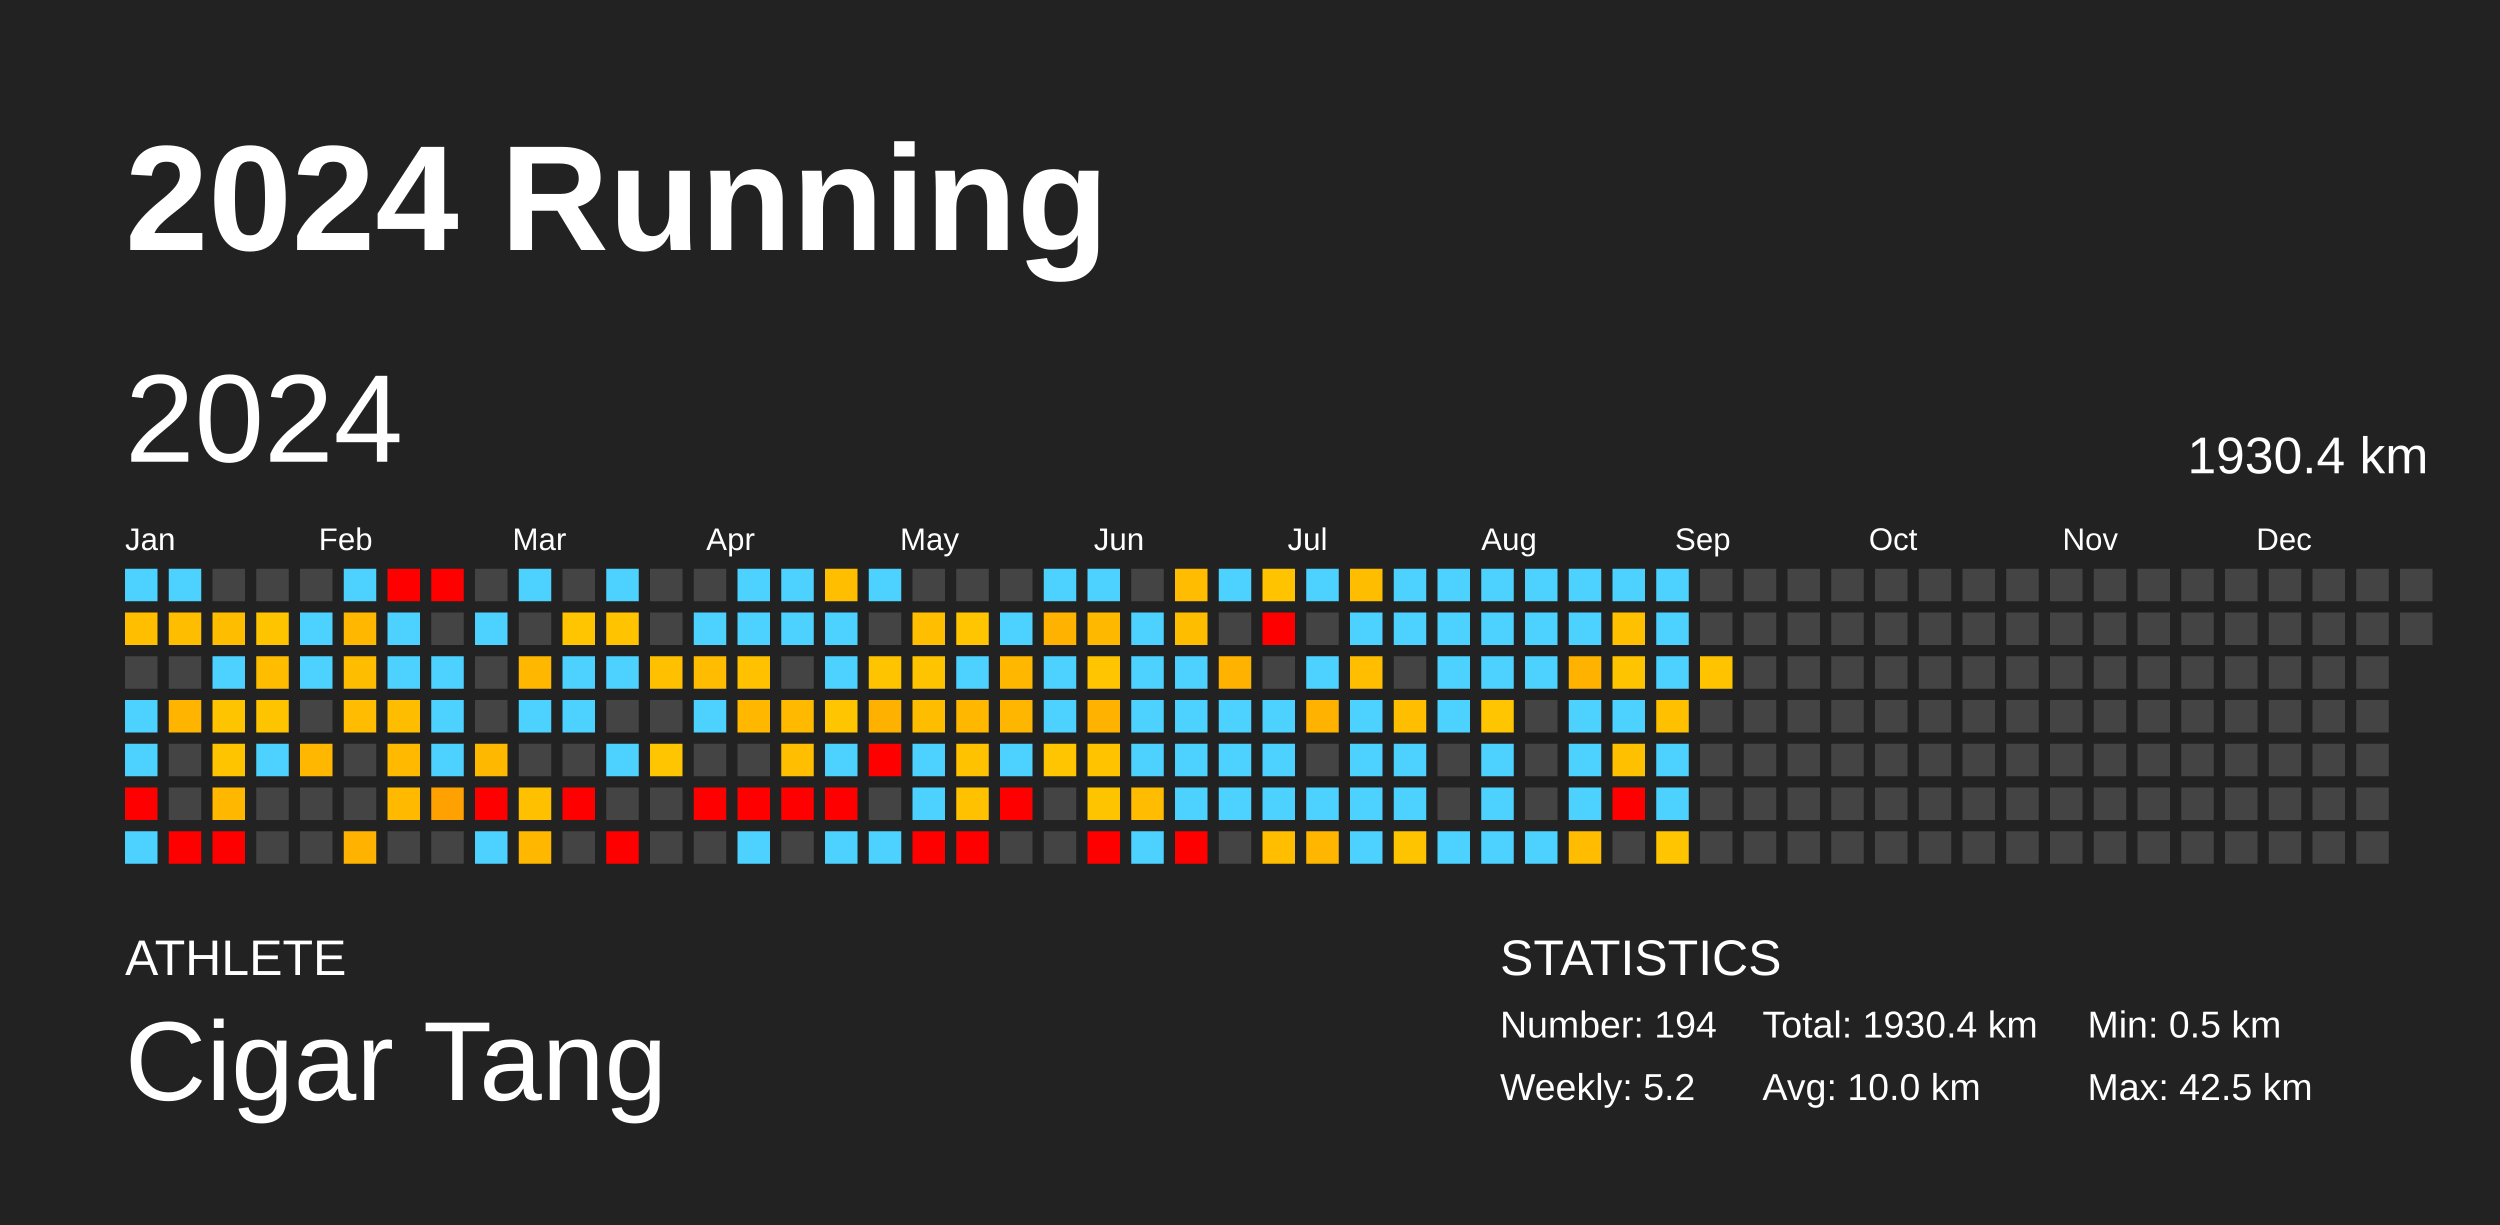
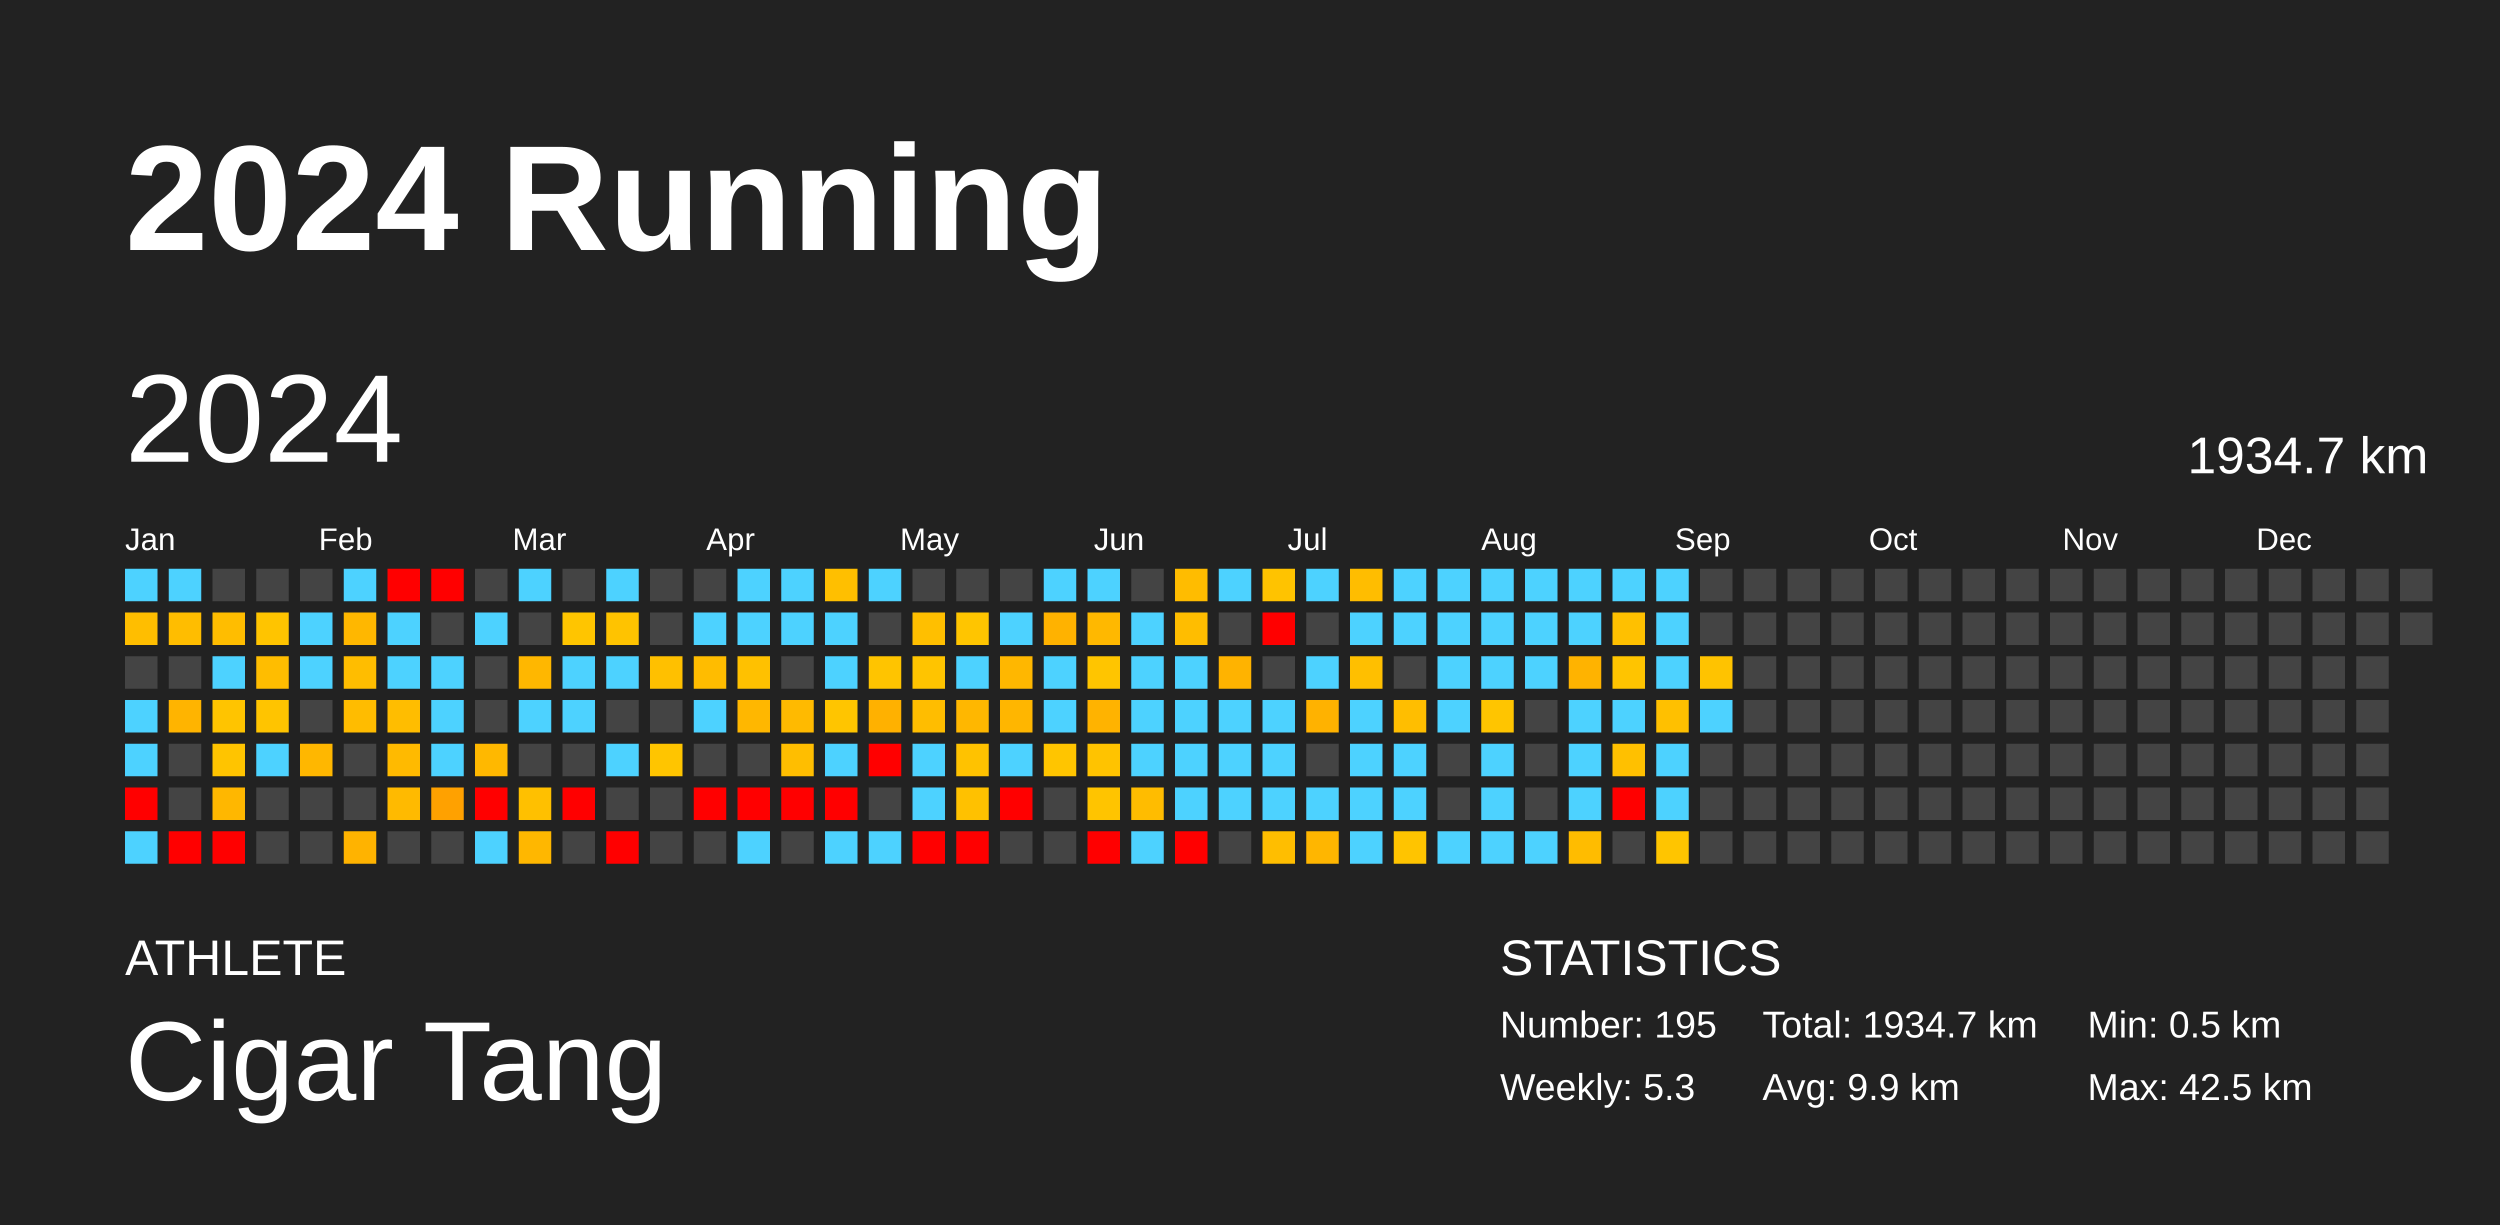
<svg xmlns="http://www.w3.org/2000/svg" baseProfile="full" height="98mm" version="1.1" viewBox="0,0,200,98" width="200mm">
  <defs />
  <rect fill="#222222" height="98" width="200" x="0" y="0" />
  <text fill="#FFFFFF" style="font-size:12px; font-family:Arial; font-weight:bold;" x="10" y="20">2024 Running</text>
  <text fill="#FFFFFF" style="font-size:4px; font-family:Arial" x="10" y="78">ATHLETE</text>
  <text fill="#FFFFFF" style="font-size:9px; font-family:Arial" x="10" y="88">Cigar Tang</text>
  <text fill="#FFFFFF" style="font-size:4px; font-family:Arial" x="120" y="78">STATISTICS</text>
-   <text fill="#FFFFFF" style="font-size:3px; font-family:Arial" x="120" y="83">Number: 194</text>
-   <text fill="#FFFFFF" style="font-size:3px; font-family:Arial" x="120" y="88">Weekly: 5.2</text>
-   <text fill="#FFFFFF" style="font-size:3px; font-family:Arial" x="141" y="83">Total: 1930.4 km</text>
-   <text fill="#FFFFFF" style="font-size:3px; font-family:Arial" x="141" y="88">Avg: 10.0 km</text>
+   <text fill="#FFFFFF" style="font-size:3px; font-family:Arial" x="120" y="83">Number: 195</text>
+   <text fill="#FFFFFF" style="font-size:3px; font-family:Arial" x="120" y="88">Weekly: 5.3</text>
+   <text fill="#FFFFFF" style="font-size:3px; font-family:Arial" x="141" y="83">Total: 1934.7 km</text>
+   <text fill="#FFFFFF" style="font-size:3px; font-family:Arial" x="141" y="88">Avg: 9.9 km</text>
  <text fill="#FFFFFF" style="font-size:3px; font-family:Arial" x="167" y="83">Min: 0.5 km</text>
  <text fill="#FFFFFF" style="font-size:3px; font-family:Arial" x="167" y="88">Max: 42.5 km</text>
  <text dominant-baseline="hanging" fill="#FFFFFF" style="font-size:10.0px; font-family:Arial;" x="10" y="30">2024</text>
-   <text dominant-baseline="hanging" fill="#FFFFFF" style="font-size:4.125px; font-family:Arial;" x="175" y="35">1930.4 km</text>
+   <text dominant-baseline="hanging" fill="#FFFFFF" style="font-size:4.125px; font-family:Arial;" x="175" y="35">1934.7 km</text>
  <text fill="#FFFFFF" style="font-size:2.5px; font-family:Arial" x="10.0" y="44">Jan</text>
  <text fill="#FFFFFF" style="font-size:2.5px; font-family:Arial" x="25.5" y="44">Feb</text>
  <text fill="#FFFFFF" style="font-size:2.5px; font-family:Arial" x="41.0" y="44">Mar</text>
  <text fill="#FFFFFF" style="font-size:2.5px; font-family:Arial" x="56.5" y="44">Apr</text>
  <text fill="#FFFFFF" style="font-size:2.5px; font-family:Arial" x="72.0" y="44">May</text>
  <text fill="#FFFFFF" style="font-size:2.5px; font-family:Arial" x="87.5" y="44">Jun</text>
  <text fill="#FFFFFF" style="font-size:2.5px; font-family:Arial" x="103.0" y="44">Jul</text>
  <text fill="#FFFFFF" style="font-size:2.5px; font-family:Arial" x="118.5" y="44">Aug</text>
  <text fill="#FFFFFF" style="font-size:2.5px; font-family:Arial" x="134.0" y="44">Sep</text>
  <text fill="#FFFFFF" style="font-size:2.5px; font-family:Arial" x="149.5" y="44">Oct</text>
  <text fill="#FFFFFF" style="font-size:2.5px; font-family:Arial" x="165.0" y="44">Nov</text>
  <text fill="#FFFFFF" style="font-size:2.5px; font-family:Arial" x="180.5" y="44">Dec</text>
  <rect fill="#4dd2ff" height="2.6" width="2.6" x="10.0" y="45.5" />
  <rect fill="#ffbe00" height="2.6" width="2.6" x="10.0" y="49.0" />
  <rect fill="#444444" height="2.6" width="2.6" x="10.0" y="52.5" />
  <rect fill="#4dd2ff" height="2.6" width="2.6" x="10.0" y="56.0" />
  <rect fill="#4dd2ff" height="2.6" width="2.6" x="10.0" y="59.5" />
  <rect fill="red" height="2.6" width="2.6" x="10.0" y="63.0" />
  <rect fill="#4dd2ff" height="2.6" width="2.6" x="10.0" y="66.5" />
  <rect fill="#4dd2ff" height="2.6" width="2.6" x="13.5" y="45.5" />
  <rect fill="#ffbd00" height="2.6" width="2.6" x="13.5" y="49.0" />
  <rect fill="#444444" height="2.6" width="2.6" x="13.5" y="52.5" />
  <rect fill="#ffb400" height="2.6" width="2.6" x="13.5" y="56.0" />
  <rect fill="#444444" height="2.6" width="2.6" x="13.5" y="59.5" />
  <rect fill="#444444" height="2.6" width="2.6" x="13.5" y="63.0" />
  <rect fill="red" height="2.6" width="2.6" x="13.5" y="66.5" />
  <rect fill="#444444" height="2.6" width="2.6" x="17.0" y="45.5" />
  <rect fill="#ffbd00" height="2.6" width="2.6" x="17.0" y="49.0" />
  <rect fill="#4dd2ff" height="2.6" width="2.6" x="17.0" y="52.5" />
  <rect fill="#ffc400" height="2.6" width="2.6" x="17.0" y="56.0" />
  <rect fill="#ffc400" height="2.6" width="2.6" x="17.0" y="59.5" />
  <rect fill="#ffb700" height="2.6" width="2.6" x="17.0" y="63.0" />
  <rect fill="red" height="2.6" width="2.6" x="17.0" y="66.5" />
  <rect fill="#444444" height="2.6" width="2.6" x="20.5" y="45.5" />
  <rect fill="#ffc400" height="2.6" width="2.6" x="20.5" y="49.0" />
  <rect fill="#ffbd00" height="2.6" width="2.6" x="20.5" y="52.5" />
  <rect fill="#ffc400" height="2.6" width="2.6" x="20.5" y="56.0" />
  <rect fill="#4dd2ff" height="2.6" width="2.6" x="20.5" y="59.5" />
  <rect fill="#444444" height="2.6" width="2.6" x="20.5" y="63.0" />
  <rect fill="#444444" height="2.6" width="2.6" x="20.5" y="66.5" />
  <rect fill="#444444" height="2.6" width="2.6" x="24.0" y="45.5" />
  <rect fill="#4dd2ff" height="2.6" width="2.6" x="24.0" y="49.0" />
  <rect fill="#4dd2ff" height="2.6" width="2.6" x="24.0" y="52.5" />
  <rect fill="#444444" height="2.6" width="2.6" x="24.0" y="56.0" />
  <rect fill="#ffb700" height="2.6" width="2.6" x="24.0" y="59.5" />
  <rect fill="#444444" height="2.6" width="2.6" x="24.0" y="63.0" />
  <rect fill="#444444" height="2.6" width="2.6" x="24.0" y="66.5" />
  <rect fill="#4dd2ff" height="2.6" width="2.6" x="27.5" y="45.5" />
  <rect fill="#ffb700" height="2.6" width="2.6" x="27.5" y="49.0" />
  <rect fill="#ffbd00" height="2.6" width="2.6" x="27.5" y="52.5" />
  <rect fill="#ffbc00" height="2.6" width="2.6" x="27.5" y="56.0" />
  <rect fill="#444444" height="2.6" width="2.6" x="27.5" y="59.5" />
  <rect fill="#444444" height="2.6" width="2.6" x="27.5" y="63.0" />
  <rect fill="#ffb300" height="2.6" width="2.6" x="27.5" y="66.5" />
  <rect fill="red" height="2.6" width="2.6" x="31.0" y="45.5" />
  <rect fill="#4dd2ff" height="2.6" width="2.6" x="31.0" y="49.0" />
  <rect fill="#4dd2ff" height="2.6" width="2.6" x="31.0" y="52.5" />
  <rect fill="#ffbd00" height="2.6" width="2.6" x="31.0" y="56.0" />
  <rect fill="#ffba00" height="2.6" width="2.6" x="31.0" y="59.5" />
  <rect fill="#ffba00" height="2.6" width="2.6" x="31.0" y="63.0" />
  <rect fill="#444444" height="2.6" width="2.6" x="31.0" y="66.5" />
  <rect fill="red" height="2.6" width="2.6" x="34.5" y="45.5" />
  <rect fill="#444444" height="2.6" width="2.6" x="34.5" y="49.0" />
  <rect fill="#4dd2ff" height="2.6" width="2.6" x="34.5" y="52.5" />
  <rect fill="#4dd2ff" height="2.6" width="2.6" x="34.5" y="56.0" />
  <rect fill="#4dd2ff" height="2.6" width="2.6" x="34.5" y="59.5" />
  <rect fill="#ffa100" height="2.6" width="2.6" x="34.5" y="63.0" />
  <rect fill="#444444" height="2.6" width="2.6" x="34.5" y="66.5" />
  <rect fill="#444444" height="2.6" width="2.6" x="38.0" y="45.5" />
  <rect fill="#4dd2ff" height="2.6" width="2.6" x="38.0" y="49.0" />
  <rect fill="#444444" height="2.6" width="2.6" x="38.0" y="52.5" />
  <rect fill="#444444" height="2.6" width="2.6" x="38.0" y="56.0" />
  <rect fill="#ffb800" height="2.6" width="2.6" x="38.0" y="59.5" />
  <rect fill="red" height="2.6" width="2.6" x="38.0" y="63.0" />
  <rect fill="#4dd2ff" height="2.6" width="2.6" x="38.0" y="66.5" />
  <rect fill="#4dd2ff" height="2.6" width="2.6" x="41.5" y="45.5" />
  <rect fill="#444444" height="2.6" width="2.6" x="41.5" y="49.0" />
  <rect fill="#ffb700" height="2.6" width="2.6" x="41.5" y="52.5" />
  <rect fill="#4dd2ff" height="2.6" width="2.6" x="41.5" y="56.0" />
  <rect fill="#444444" height="2.6" width="2.6" x="41.5" y="59.5" />
  <rect fill="#ffc000" height="2.6" width="2.6" x="41.5" y="63.0" />
  <rect fill="#ffb700" height="2.6" width="2.6" x="41.5" y="66.5" />
  <rect fill="#444444" height="2.6" width="2.6" x="45.0" y="45.5" />
  <rect fill="#ffc500" height="2.6" width="2.6" x="45.0" y="49.0" />
  <rect fill="#4dd2ff" height="2.6" width="2.6" x="45.0" y="52.5" />
  <rect fill="#4dd2ff" height="2.6" width="2.6" x="45.0" y="56.0" />
  <rect fill="#444444" height="2.6" width="2.6" x="45.0" y="59.5" />
  <rect fill="red" height="2.6" width="2.6" x="45.0" y="63.0" />
  <rect fill="#444444" height="2.6" width="2.6" x="45.0" y="66.5" />
  <rect fill="#4dd2ff" height="2.6" width="2.6" x="48.5" y="45.5" />
  <rect fill="#ffc300" height="2.6" width="2.6" x="48.5" y="49.0" />
  <rect fill="#4dd2ff" height="2.6" width="2.6" x="48.5" y="52.5" />
  <rect fill="#444444" height="2.6" width="2.6" x="48.5" y="56.0" />
  <rect fill="#4dd2ff" height="2.6" width="2.6" x="48.5" y="59.5" />
  <rect fill="#444444" height="2.6" width="2.6" x="48.5" y="63.0" />
  <rect fill="red" height="2.6" width="2.6" x="48.5" y="66.5" />
  <rect fill="#444444" height="2.6" width="2.6" x="52.0" y="45.5" />
  <rect fill="#444444" height="2.6" width="2.6" x="52.0" y="49.0" />
  <rect fill="#ffc000" height="2.6" width="2.6" x="52.0" y="52.5" />
  <rect fill="#444444" height="2.6" width="2.6" x="52.0" y="56.0" />
  <rect fill="#ffc500" height="2.6" width="2.6" x="52.0" y="59.5" />
  <rect fill="#444444" height="2.6" width="2.6" x="52.0" y="63.0" />
  <rect fill="#444444" height="2.6" width="2.6" x="52.0" y="66.5" />
  <rect fill="#444444" height="2.6" width="2.6" x="55.5" y="45.5" />
  <rect fill="#4dd2ff" height="2.6" width="2.6" x="55.5" y="49.0" />
  <rect fill="#ffbc00" height="2.6" width="2.6" x="55.5" y="52.5" />
  <rect fill="#4dd2ff" height="2.6" width="2.6" x="55.5" y="56.0" />
  <rect fill="#444444" height="2.6" width="2.6" x="55.5" y="59.5" />
  <rect fill="red" height="2.6" width="2.6" x="55.5" y="63.0" />
  <rect fill="#444444" height="2.6" width="2.6" x="55.5" y="66.5" />
  <rect fill="#4dd2ff" height="2.6" width="2.6" x="59.0" y="45.5" />
  <rect fill="#4dd2ff" height="2.6" width="2.6" x="59.0" y="49.0" />
  <rect fill="#ffc100" height="2.6" width="2.6" x="59.0" y="52.5" />
  <rect fill="#ffb700" height="2.6" width="2.6" x="59.0" y="56.0" />
  <rect fill="#444444" height="2.6" width="2.6" x="59.0" y="59.5" />
  <rect fill="red" height="2.6" width="2.6" x="59.0" y="63.0" />
  <rect fill="#4dd2ff" height="2.6" width="2.6" x="59.0" y="66.5" />
  <rect fill="#4dd2ff" height="2.6" width="2.6" x="62.5" y="45.5" />
  <rect fill="#4dd2ff" height="2.6" width="2.6" x="62.5" y="49.0" />
  <rect fill="#444444" height="2.6" width="2.6" x="62.5" y="52.5" />
  <rect fill="#ffba00" height="2.6" width="2.6" x="62.5" y="56.0" />
  <rect fill="#ffbe00" height="2.6" width="2.6" x="62.5" y="59.5" />
  <rect fill="red" height="2.6" width="2.6" x="62.5" y="63.0" />
  <rect fill="#444444" height="2.6" width="2.6" x="62.5" y="66.5" />
  <rect fill="#ffbf00" height="2.6" width="2.6" x="66.0" y="45.5" />
  <rect fill="#4dd2ff" height="2.6" width="2.6" x="66.0" y="49.0" />
  <rect fill="#4dd2ff" height="2.6" width="2.6" x="66.0" y="52.5" />
  <rect fill="#ffc500" height="2.6" width="2.6" x="66.0" y="56.0" />
  <rect fill="#4dd2ff" height="2.6" width="2.6" x="66.0" y="59.5" />
  <rect fill="red" height="2.6" width="2.6" x="66.0" y="63.0" />
  <rect fill="#4dd2ff" height="2.6" width="2.6" x="66.0" y="66.5" />
  <rect fill="#4dd2ff" height="2.6" width="2.6" x="69.5" y="45.5" />
  <rect fill="#444444" height="2.6" width="2.6" x="69.5" y="49.0" />
  <rect fill="#ffc400" height="2.6" width="2.6" x="69.5" y="52.5" />
  <rect fill="#ffb100" height="2.6" width="2.6" x="69.5" y="56.0" />
  <rect fill="red" height="2.6" width="2.6" x="69.5" y="59.5" />
  <rect fill="#444444" height="2.6" width="2.6" x="69.5" y="63.0" />
  <rect fill="#4dd2ff" height="2.6" width="2.6" x="69.5" y="66.5" />
  <rect fill="#444444" height="2.6" width="2.6" x="73.0" y="45.5" />
  <rect fill="#ffbf00" height="2.6" width="2.6" x="73.0" y="49.0" />
  <rect fill="#ffc400" height="2.6" width="2.6" x="73.0" y="52.5" />
  <rect fill="#ffbd00" height="2.6" width="2.6" x="73.0" y="56.0" />
  <rect fill="#4dd2ff" height="2.6" width="2.6" x="73.0" y="59.5" />
  <rect fill="#4dd2ff" height="2.6" width="2.6" x="73.0" y="63.0" />
  <rect fill="red" height="2.6" width="2.6" x="73.0" y="66.5" />
  <rect fill="#444444" height="2.6" width="2.6" x="76.5" y="45.5" />
  <rect fill="#ffc500" height="2.6" width="2.6" x="76.5" y="49.0" />
  <rect fill="#4dd2ff" height="2.6" width="2.6" x="76.5" y="52.5" />
  <rect fill="#ffb700" height="2.6" width="2.6" x="76.5" y="56.0" />
  <rect fill="#ffc200" height="2.6" width="2.6" x="76.5" y="59.5" />
  <rect fill="#ffc100" height="2.6" width="2.6" x="76.5" y="63.0" />
  <rect fill="red" height="2.6" width="2.6" x="76.5" y="66.5" />
  <rect fill="#444444" height="2.6" width="2.6" x="80.0" y="45.5" />
  <rect fill="#4dd2ff" height="2.6" width="2.6" x="80.0" y="49.0" />
  <rect fill="#ffb700" height="2.6" width="2.6" x="80.0" y="52.5" />
  <rect fill="#ffb600" height="2.6" width="2.6" x="80.0" y="56.0" />
  <rect fill="#4dd2ff" height="2.6" width="2.6" x="80.0" y="59.5" />
  <rect fill="red" height="2.6" width="2.6" x="80.0" y="63.0" />
  <rect fill="#444444" height="2.6" width="2.6" x="80.0" y="66.5" />
  <rect fill="#4dd2ff" height="2.6" width="2.6" x="83.5" y="45.5" />
  <rect fill="#ffb200" height="2.6" width="2.6" x="83.5" y="49.0" />
  <rect fill="#4dd2ff" height="2.6" width="2.6" x="83.5" y="52.5" />
  <rect fill="#4dd2ff" height="2.6" width="2.6" x="83.5" y="56.0" />
  <rect fill="#ffc500" height="2.6" width="2.6" x="83.5" y="59.5" />
  <rect fill="#444444" height="2.6" width="2.6" x="83.5" y="63.0" />
  <rect fill="#444444" height="2.6" width="2.6" x="83.5" y="66.5" />
  <rect fill="#4dd2ff" height="2.6" width="2.6" x="87.0" y="45.5" />
  <rect fill="#ffb800" height="2.6" width="2.6" x="87.0" y="49.0" />
  <rect fill="#ffc500" height="2.6" width="2.6" x="87.0" y="52.5" />
  <rect fill="#ffb300" height="2.6" width="2.6" x="87.0" y="56.0" />
  <rect fill="#ffc300" height="2.6" width="2.6" x="87.0" y="59.5" />
  <rect fill="#ffc400" height="2.6" width="2.6" x="87.0" y="63.0" />
  <rect fill="red" height="2.6" width="2.6" x="87.0" y="66.5" />
  <rect fill="#444444" height="2.6" width="2.6" x="90.5" y="45.5" />
  <rect fill="#4dd2ff" height="2.6" width="2.6" x="90.5" y="49.0" />
  <rect fill="#4dd2ff" height="2.6" width="2.6" x="90.5" y="52.5" />
  <rect fill="#4dd2ff" height="2.6" width="2.6" x="90.5" y="56.0" />
  <rect fill="#4dd2ff" height="2.6" width="2.6" x="90.5" y="59.5" />
  <rect fill="#ffbc00" height="2.6" width="2.6" x="90.5" y="63.0" />
  <rect fill="#4dd2ff" height="2.6" width="2.6" x="90.5" y="66.5" />
  <rect fill="#ffbc00" height="2.6" width="2.6" x="94.0" y="45.5" />
  <rect fill="#ffbd00" height="2.6" width="2.6" x="94.0" y="49.0" />
  <rect fill="#4dd2ff" height="2.6" width="2.6" x="94.0" y="52.5" />
  <rect fill="#4dd2ff" height="2.6" width="2.6" x="94.0" y="56.0" />
  <rect fill="#4dd2ff" height="2.6" width="2.6" x="94.0" y="59.5" />
  <rect fill="#4dd2ff" height="2.6" width="2.6" x="94.0" y="63.0" />
  <rect fill="red" height="2.6" width="2.6" x="94.0" y="66.5" />
  <rect fill="#4dd2ff" height="2.6" width="2.6" x="97.5" y="45.5" />
  <rect fill="#444444" height="2.6" width="2.6" x="97.5" y="49.0" />
  <rect fill="#ffb300" height="2.6" width="2.6" x="97.5" y="52.5" />
  <rect fill="#4dd2ff" height="2.6" width="2.6" x="97.5" y="56.0" />
  <rect fill="#4dd2ff" height="2.6" width="2.6" x="97.5" y="59.5" />
  <rect fill="#4dd2ff" height="2.6" width="2.6" x="97.5" y="63.0" />
  <rect fill="#444444" height="2.6" width="2.6" x="97.5" y="66.5" />
  <rect fill="#ffc300" height="2.6" width="2.6" x="101.0" y="45.5" />
  <rect fill="red" height="2.6" width="2.6" x="101.0" y="49.0" />
  <rect fill="#444444" height="2.6" width="2.6" x="101.0" y="52.5" />
  <rect fill="#4dd2ff" height="2.6" width="2.6" x="101.0" y="56.0" />
  <rect fill="#4dd2ff" height="2.6" width="2.6" x="101.0" y="59.5" />
  <rect fill="#4dd2ff" height="2.6" width="2.6" x="101.0" y="63.0" />
  <rect fill="#ffbe00" height="2.6" width="2.6" x="101.0" y="66.5" />
  <rect fill="#4dd2ff" height="2.6" width="2.6" x="104.5" y="45.5" />
  <rect fill="#444444" height="2.6" width="2.6" x="104.5" y="49.0" />
  <rect fill="#4dd2ff" height="2.6" width="2.6" x="104.5" y="52.5" />
  <rect fill="#ffb200" height="2.6" width="2.6" x="104.5" y="56.0" />
  <rect fill="#444444" height="2.6" width="2.6" x="104.5" y="59.5" />
  <rect fill="#4dd2ff" height="2.6" width="2.6" x="104.5" y="63.0" />
  <rect fill="#ffb600" height="2.6" width="2.6" x="104.5" y="66.5" />
  <rect fill="#ffbd00" height="2.6" width="2.6" x="108.0" y="45.5" />
  <rect fill="#4dd2ff" height="2.6" width="2.6" x="108.0" y="49.0" />
  <rect fill="#ffbf00" height="2.6" width="2.6" x="108.0" y="52.5" />
  <rect fill="#4dd2ff" height="2.6" width="2.6" x="108.0" y="56.0" />
  <rect fill="#4dd2ff" height="2.6" width="2.6" x="108.0" y="59.5" />
  <rect fill="#4dd2ff" height="2.6" width="2.6" x="108.0" y="63.0" />
  <rect fill="#4dd2ff" height="2.6" width="2.6" x="108.0" y="66.5" />
  <rect fill="#4dd2ff" height="2.6" width="2.6" x="111.5" y="45.5" />
  <rect fill="#4dd2ff" height="2.6" width="2.6" x="111.5" y="49.0" />
  <rect fill="#444444" height="2.6" width="2.6" x="111.5" y="52.5" />
  <rect fill="#ffbe00" height="2.6" width="2.6" x="111.5" y="56.0" />
  <rect fill="#4dd2ff" height="2.6" width="2.6" x="111.5" y="59.5" />
  <rect fill="#4dd2ff" height="2.6" width="2.6" x="111.5" y="63.0" />
  <rect fill="#ffc400" height="2.6" width="2.6" x="111.5" y="66.5" />
  <rect fill="#4dd2ff" height="2.6" width="2.6" x="115.0" y="45.5" />
  <rect fill="#4dd2ff" height="2.6" width="2.6" x="115.0" y="49.0" />
  <rect fill="#4dd2ff" height="2.6" width="2.6" x="115.0" y="52.5" />
  <rect fill="#4dd2ff" height="2.6" width="2.6" x="115.0" y="56.0" />
  <rect fill="#444444" height="2.6" width="2.6" x="115.0" y="59.5" />
  <rect fill="#444444" height="2.6" width="2.6" x="115.0" y="63.0" />
  <rect fill="#4dd2ff" height="2.6" width="2.6" x="115.0" y="66.5" />
  <rect fill="#4dd2ff" height="2.6" width="2.6" x="118.5" y="45.5" />
  <rect fill="#4dd2ff" height="2.6" width="2.6" x="118.5" y="49.0" />
  <rect fill="#4dd2ff" height="2.6" width="2.6" x="118.5" y="52.5" />
  <rect fill="#ffc500" height="2.6" width="2.6" x="118.5" y="56.0" />
  <rect fill="#4dd2ff" height="2.6" width="2.6" x="118.5" y="59.5" />
  <rect fill="#4dd2ff" height="2.6" width="2.6" x="118.5" y="63.0" />
  <rect fill="#4dd2ff" height="2.6" width="2.6" x="118.5" y="66.5" />
  <rect fill="#4dd2ff" height="2.6" width="2.6" x="122.0" y="45.5" />
  <rect fill="#4dd2ff" height="2.6" width="2.6" x="122.0" y="49.0" />
  <rect fill="#4dd2ff" height="2.6" width="2.6" x="122.0" y="52.5" />
  <rect fill="#444444" height="2.6" width="2.6" x="122.0" y="56.0" />
  <rect fill="#444444" height="2.6" width="2.6" x="122.0" y="59.5" />
  <rect fill="#444444" height="2.6" width="2.6" x="122.0" y="63.0" />
  <rect fill="#4dd2ff" height="2.6" width="2.6" x="122.0" y="66.5" />
  <rect fill="#4dd2ff" height="2.6" width="2.6" x="125.5" y="45.5" />
  <rect fill="#4dd2ff" height="2.6" width="2.6" x="125.5" y="49.0" />
  <rect fill="#ffb300" height="2.6" width="2.6" x="125.5" y="52.5" />
  <rect fill="#4dd2ff" height="2.6" width="2.6" x="125.5" y="56.0" />
  <rect fill="#4dd2ff" height="2.6" width="2.6" x="125.5" y="59.5" />
  <rect fill="#4dd2ff" height="2.6" width="2.6" x="125.5" y="63.0" />
  <rect fill="#ffbc00" height="2.6" width="2.6" x="125.5" y="66.5" />
  <rect fill="#4dd2ff" height="2.6" width="2.6" x="129.0" y="45.5" />
  <rect fill="#ffc000" height="2.6" width="2.6" x="129.0" y="49.0" />
  <rect fill="#ffc400" height="2.6" width="2.6" x="129.0" y="52.5" />
  <rect fill="#4dd2ff" height="2.6" width="2.6" x="129.0" y="56.0" />
  <rect fill="#ffc000" height="2.6" width="2.6" x="129.0" y="59.5" />
  <rect fill="red" height="2.6" width="2.6" x="129.0" y="63.0" />
  <rect fill="#444444" height="2.6" width="2.6" x="129.0" y="66.5" />
  <rect fill="#4dd2ff" height="2.6" width="2.6" x="132.5" y="45.5" />
  <rect fill="#4dd2ff" height="2.6" width="2.6" x="132.5" y="49.0" />
  <rect fill="#4dd2ff" height="2.6" width="2.6" x="132.5" y="52.5" />
  <rect fill="#ffc000" height="2.6" width="2.6" x="132.5" y="56.0" />
  <rect fill="#4dd2ff" height="2.6" width="2.6" x="132.5" y="59.5" />
  <rect fill="#4dd2ff" height="2.6" width="2.6" x="132.5" y="63.0" />
  <rect fill="#ffc500" height="2.6" width="2.6" x="132.5" y="66.5" />
  <rect fill="#444444" height="2.6" width="2.6" x="136.0" y="45.5" />
  <rect fill="#444444" height="2.6" width="2.6" x="136.0" y="49.0" />
  <rect fill="#ffc300" height="2.6" width="2.6" x="136.0" y="52.5" />
-   <rect fill="#444444" height="2.6" width="2.6" x="136.0" y="56.0" />
+   <rect fill="#4dd2ff" height="2.6" width="2.6" x="136.0" y="56.0" />
  <rect fill="#444444" height="2.6" width="2.6" x="136.0" y="59.5" />
  <rect fill="#444444" height="2.6" width="2.6" x="136.0" y="63.0" />
  <rect fill="#444444" height="2.6" width="2.6" x="136.0" y="66.5" />
  <rect fill="#444444" height="2.6" width="2.6" x="139.5" y="45.5" />
  <rect fill="#444444" height="2.6" width="2.6" x="139.5" y="49.0" />
  <rect fill="#444444" height="2.6" width="2.6" x="139.5" y="52.5" />
  <rect fill="#444444" height="2.6" width="2.6" x="139.5" y="56.0" />
  <rect fill="#444444" height="2.6" width="2.6" x="139.5" y="59.5" />
  <rect fill="#444444" height="2.6" width="2.6" x="139.5" y="63.0" />
  <rect fill="#444444" height="2.6" width="2.6" x="139.5" y="66.5" />
  <rect fill="#444444" height="2.6" width="2.6" x="143.0" y="45.5" />
  <rect fill="#444444" height="2.6" width="2.6" x="143.0" y="49.0" />
  <rect fill="#444444" height="2.6" width="2.6" x="143.0" y="52.5" />
  <rect fill="#444444" height="2.6" width="2.6" x="143.0" y="56.0" />
  <rect fill="#444444" height="2.6" width="2.6" x="143.0" y="59.5" />
  <rect fill="#444444" height="2.6" width="2.6" x="143.0" y="63.0" />
  <rect fill="#444444" height="2.6" width="2.6" x="143.0" y="66.5" />
  <rect fill="#444444" height="2.6" width="2.6" x="146.5" y="45.5" />
  <rect fill="#444444" height="2.6" width="2.6" x="146.5" y="49.0" />
  <rect fill="#444444" height="2.6" width="2.6" x="146.5" y="52.5" />
  <rect fill="#444444" height="2.6" width="2.6" x="146.5" y="56.0" />
  <rect fill="#444444" height="2.6" width="2.6" x="146.5" y="59.5" />
  <rect fill="#444444" height="2.6" width="2.6" x="146.5" y="63.0" />
  <rect fill="#444444" height="2.6" width="2.6" x="146.5" y="66.5" />
  <rect fill="#444444" height="2.6" width="2.6" x="150.0" y="45.5" />
  <rect fill="#444444" height="2.6" width="2.6" x="150.0" y="49.0" />
  <rect fill="#444444" height="2.6" width="2.6" x="150.0" y="52.5" />
  <rect fill="#444444" height="2.6" width="2.6" x="150.0" y="56.0" />
  <rect fill="#444444" height="2.6" width="2.6" x="150.0" y="59.5" />
  <rect fill="#444444" height="2.6" width="2.6" x="150.0" y="63.0" />
  <rect fill="#444444" height="2.6" width="2.6" x="150.0" y="66.5" />
  <rect fill="#444444" height="2.6" width="2.6" x="153.5" y="45.5" />
  <rect fill="#444444" height="2.6" width="2.6" x="153.5" y="49.0" />
  <rect fill="#444444" height="2.6" width="2.6" x="153.5" y="52.5" />
  <rect fill="#444444" height="2.6" width="2.6" x="153.5" y="56.0" />
  <rect fill="#444444" height="2.6" width="2.6" x="153.5" y="59.5" />
  <rect fill="#444444" height="2.6" width="2.6" x="153.5" y="63.0" />
  <rect fill="#444444" height="2.6" width="2.6" x="153.5" y="66.5" />
  <rect fill="#444444" height="2.6" width="2.6" x="157.0" y="45.5" />
  <rect fill="#444444" height="2.6" width="2.6" x="157.0" y="49.0" />
  <rect fill="#444444" height="2.6" width="2.6" x="157.0" y="52.5" />
  <rect fill="#444444" height="2.6" width="2.6" x="157.0" y="56.0" />
  <rect fill="#444444" height="2.6" width="2.6" x="157.0" y="59.5" />
  <rect fill="#444444" height="2.6" width="2.6" x="157.0" y="63.0" />
  <rect fill="#444444" height="2.6" width="2.6" x="157.0" y="66.5" />
  <rect fill="#444444" height="2.6" width="2.6" x="160.5" y="45.5" />
  <rect fill="#444444" height="2.6" width="2.6" x="160.5" y="49.0" />
  <rect fill="#444444" height="2.6" width="2.6" x="160.5" y="52.5" />
  <rect fill="#444444" height="2.6" width="2.6" x="160.5" y="56.0" />
  <rect fill="#444444" height="2.6" width="2.6" x="160.5" y="59.5" />
  <rect fill="#444444" height="2.6" width="2.6" x="160.5" y="63.0" />
  <rect fill="#444444" height="2.6" width="2.6" x="160.5" y="66.5" />
  <rect fill="#444444" height="2.6" width="2.6" x="164.0" y="45.5" />
  <rect fill="#444444" height="2.6" width="2.6" x="164.0" y="49.0" />
  <rect fill="#444444" height="2.6" width="2.6" x="164.0" y="52.5" />
  <rect fill="#444444" height="2.6" width="2.6" x="164.0" y="56.0" />
  <rect fill="#444444" height="2.6" width="2.6" x="164.0" y="59.5" />
  <rect fill="#444444" height="2.6" width="2.6" x="164.0" y="63.0" />
  <rect fill="#444444" height="2.6" width="2.6" x="164.0" y="66.5" />
  <rect fill="#444444" height="2.6" width="2.6" x="167.5" y="45.5" />
  <rect fill="#444444" height="2.6" width="2.6" x="167.5" y="49.0" />
  <rect fill="#444444" height="2.6" width="2.6" x="167.5" y="52.5" />
  <rect fill="#444444" height="2.6" width="2.6" x="167.5" y="56.0" />
  <rect fill="#444444" height="2.6" width="2.6" x="167.5" y="59.5" />
  <rect fill="#444444" height="2.6" width="2.6" x="167.5" y="63.0" />
  <rect fill="#444444" height="2.6" width="2.6" x="167.5" y="66.5" />
  <rect fill="#444444" height="2.6" width="2.6" x="171.0" y="45.5" />
  <rect fill="#444444" height="2.6" width="2.6" x="171.0" y="49.0" />
  <rect fill="#444444" height="2.6" width="2.6" x="171.0" y="52.5" />
  <rect fill="#444444" height="2.6" width="2.6" x="171.0" y="56.0" />
  <rect fill="#444444" height="2.6" width="2.6" x="171.0" y="59.5" />
  <rect fill="#444444" height="2.6" width="2.6" x="171.0" y="63.0" />
  <rect fill="#444444" height="2.6" width="2.6" x="171.0" y="66.5" />
  <rect fill="#444444" height="2.6" width="2.6" x="174.5" y="45.5" />
  <rect fill="#444444" height="2.6" width="2.6" x="174.5" y="49.0" />
  <rect fill="#444444" height="2.6" width="2.6" x="174.5" y="52.5" />
  <rect fill="#444444" height="2.6" width="2.6" x="174.5" y="56.0" />
  <rect fill="#444444" height="2.6" width="2.6" x="174.5" y="59.5" />
  <rect fill="#444444" height="2.6" width="2.6" x="174.5" y="63.0" />
  <rect fill="#444444" height="2.6" width="2.6" x="174.5" y="66.5" />
  <rect fill="#444444" height="2.6" width="2.6" x="178.0" y="45.5" />
  <rect fill="#444444" height="2.6" width="2.6" x="178.0" y="49.0" />
  <rect fill="#444444" height="2.6" width="2.6" x="178.0" y="52.5" />
  <rect fill="#444444" height="2.6" width="2.6" x="178.0" y="56.0" />
  <rect fill="#444444" height="2.6" width="2.6" x="178.0" y="59.5" />
  <rect fill="#444444" height="2.6" width="2.6" x="178.0" y="63.0" />
  <rect fill="#444444" height="2.6" width="2.6" x="178.0" y="66.5" />
  <rect fill="#444444" height="2.6" width="2.6" x="181.5" y="45.5" />
  <rect fill="#444444" height="2.6" width="2.6" x="181.5" y="49.0" />
  <rect fill="#444444" height="2.6" width="2.6" x="181.5" y="52.5" />
  <rect fill="#444444" height="2.6" width="2.6" x="181.5" y="56.0" />
  <rect fill="#444444" height="2.6" width="2.6" x="181.5" y="59.5" />
  <rect fill="#444444" height="2.6" width="2.6" x="181.5" y="63.0" />
  <rect fill="#444444" height="2.6" width="2.6" x="181.5" y="66.5" />
  <rect fill="#444444" height="2.6" width="2.6" x="185.0" y="45.5" />
  <rect fill="#444444" height="2.6" width="2.6" x="185.0" y="49.0" />
  <rect fill="#444444" height="2.6" width="2.6" x="185.0" y="52.5" />
  <rect fill="#444444" height="2.6" width="2.6" x="185.0" y="56.0" />
  <rect fill="#444444" height="2.6" width="2.6" x="185.0" y="59.5" />
  <rect fill="#444444" height="2.6" width="2.6" x="185.0" y="63.0" />
  <rect fill="#444444" height="2.6" width="2.6" x="185.0" y="66.5" />
  <rect fill="#444444" height="2.6" width="2.6" x="188.5" y="45.5" />
  <rect fill="#444444" height="2.6" width="2.6" x="188.5" y="49.0" />
  <rect fill="#444444" height="2.6" width="2.6" x="188.5" y="52.5" />
  <rect fill="#444444" height="2.6" width="2.6" x="188.5" y="56.0" />
  <rect fill="#444444" height="2.6" width="2.6" x="188.5" y="59.5" />
  <rect fill="#444444" height="2.6" width="2.6" x="188.5" y="63.0" />
  <rect fill="#444444" height="2.6" width="2.6" x="188.5" y="66.5" />
  <rect fill="#444444" height="2.6" width="2.6" x="192.0" y="45.5" />
  <rect fill="#444444" height="2.6" width="2.6" x="192.0" y="49.0" />
</svg>
